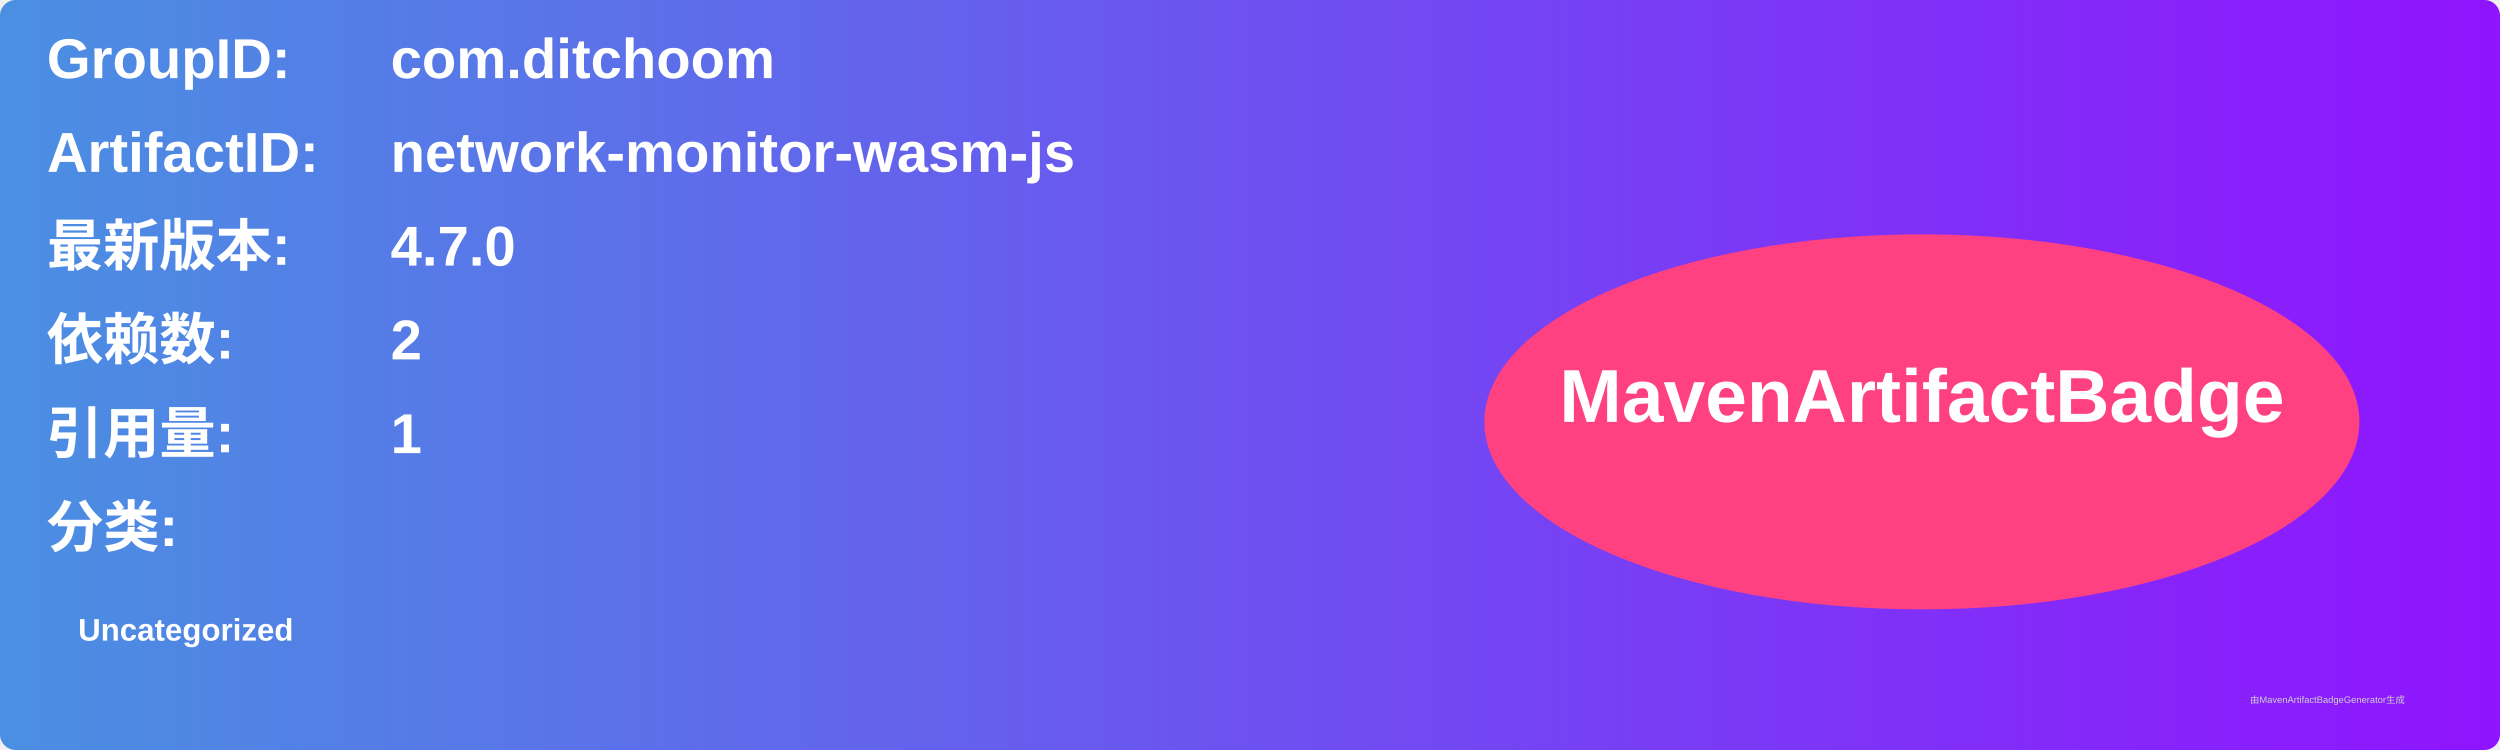
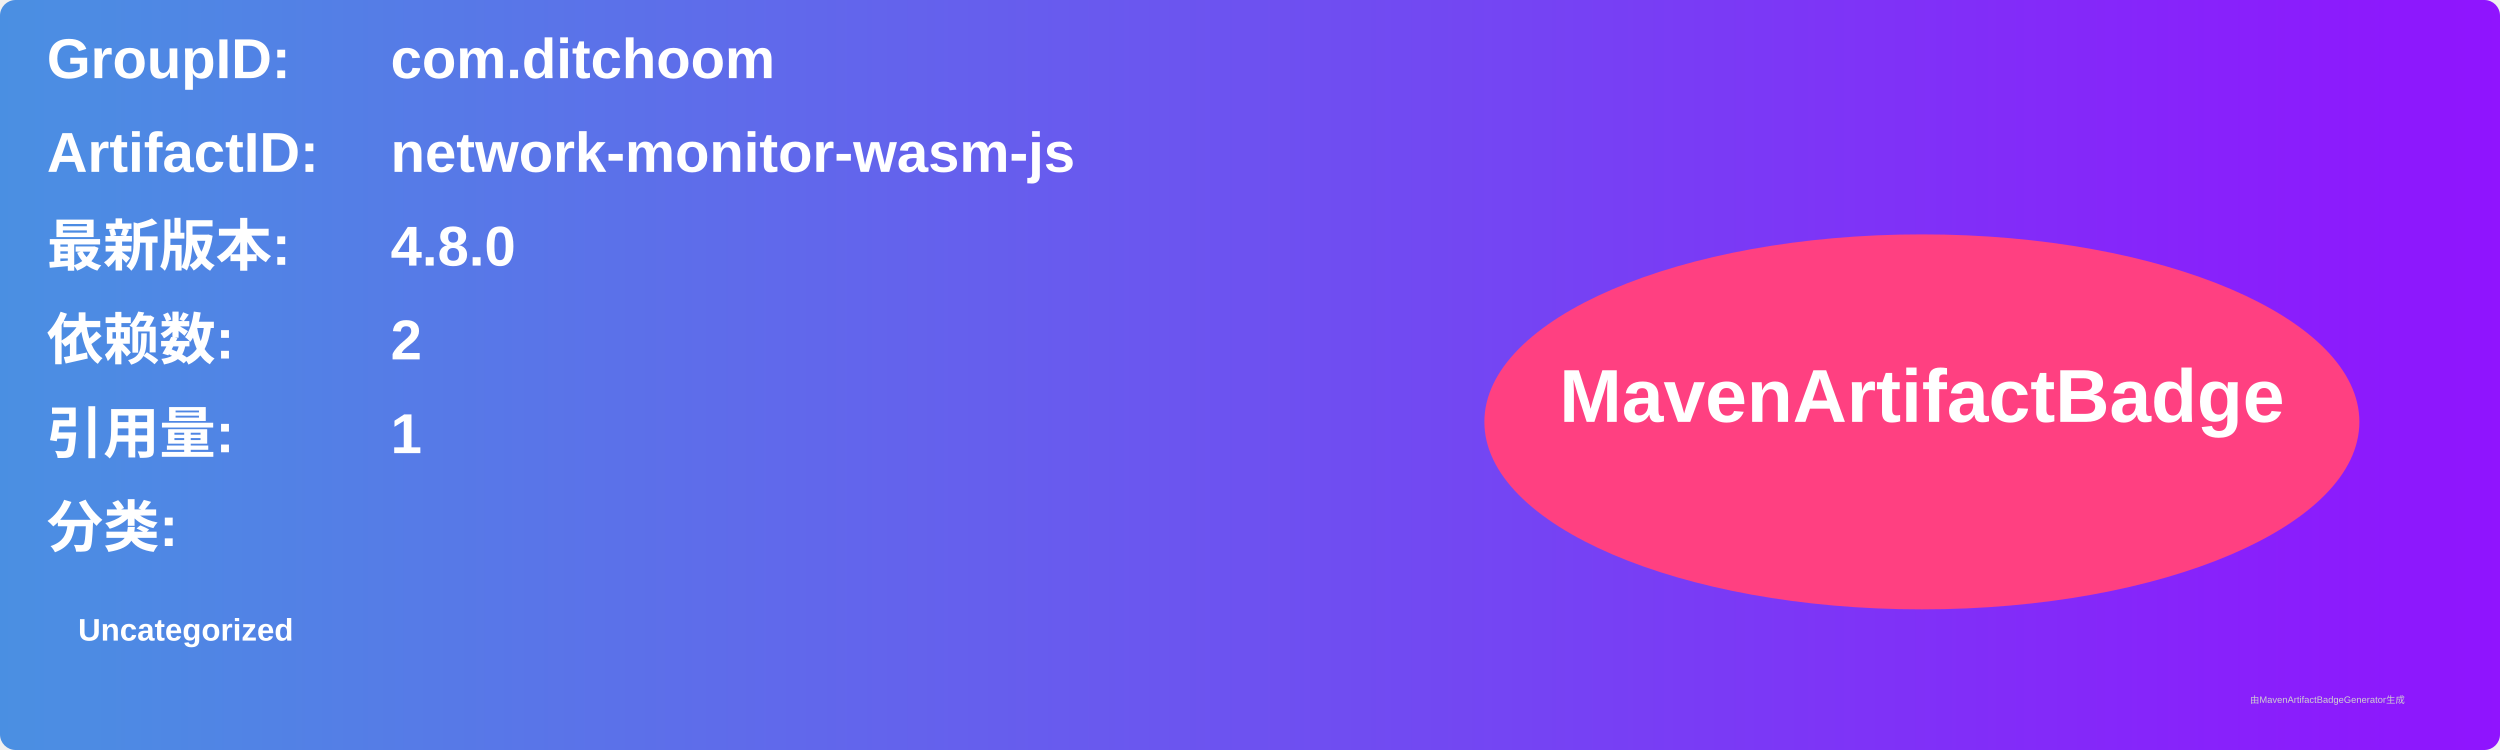
<svg xmlns="http://www.w3.org/2000/svg" width="800" height="240" viewBox="0 0 800 240">
  <linearGradient id="grad" x1="0%" y1="0%" x2="100%" y2="0%">
    <stop offset="0%" stop-color="#4a90e2" />
    <stop offset="100%" stop-color="#9013fe" />
  </linearGradient>
  <rect width="100%" height="100%" rx="5" ry="5" fill="url(#grad)" />
  <g transform="translate(15, 15)">
    <text x="0" y="10" font-family="Arial" font-size="18" fill="white" font-weight="bold" width="260">GroupID:</text>
    <text x="110" y="10" font-family="Arial" font-size="18" fill="white" font-weight="bold" width="460">com.ditchoom</text>
    <text x="0" y="40" font-family="Arial" font-size="18" fill="white" font-weight="bold" width="260">ArtifactID:</text>
    <text x="110" y="40" font-family="Arial" font-size="18" fill="white" font-weight="bold" width="460">network-monitor-wasm-js</text>
    <text x="0" y="70" font-family="Arial" font-size="18" fill="white" font-weight="bold">最新版本:</text>
    <text x="110" y="70" font-family="Arial" font-size="18" fill="white" font-weight="bold">
-       <tspan font-weight="bold">4.7.0</tspan>
+       <tspan font-weight="bold">4.8.0</tspan>
    </text>
    <text x="0" y="100" font-family="Arial" font-size="18" fill="white" font-weight="bold">依赖数: </text>
    <text x="110" y="100" font-family="Arial" font-size="18" fill="white">
      <tspan font-weight="bold">2</tspan>
    </text>
    <text x="0" y="130" font-family="Arial" font-size="18" fill="white" font-weight="bold">引用量: </text>
    <text x="110" y="130" font-family="Arial" font-size="18" fill="white">
      <tspan font-weight="bold">1</tspan>
    </text>
    <text x="0" y="160" font-family="Arial" font-size="18" fill="white" font-weight="bold">分类:</text>
    <text x="10" y="190" font-family="Arial" font-size="10" fill="white">
      <tspan font-weight="bold">Uncategorized</tspan>
    </text>
    <ellipse cx="600" cy="120" rx="140" ry="60" fill="#ff4081" />
    <text x="600" y="120" text-anchor="middle" font-family="Arial" font-size="24" fill="white" font-weight="bold">MavenArtifactBadge</text>
  </g>
  <text x="720" y="225" font-family="Arial" font-size="3" fill="#d0d0d0">由MavenArtifactBadgeGenerator生成</text>
</svg>
